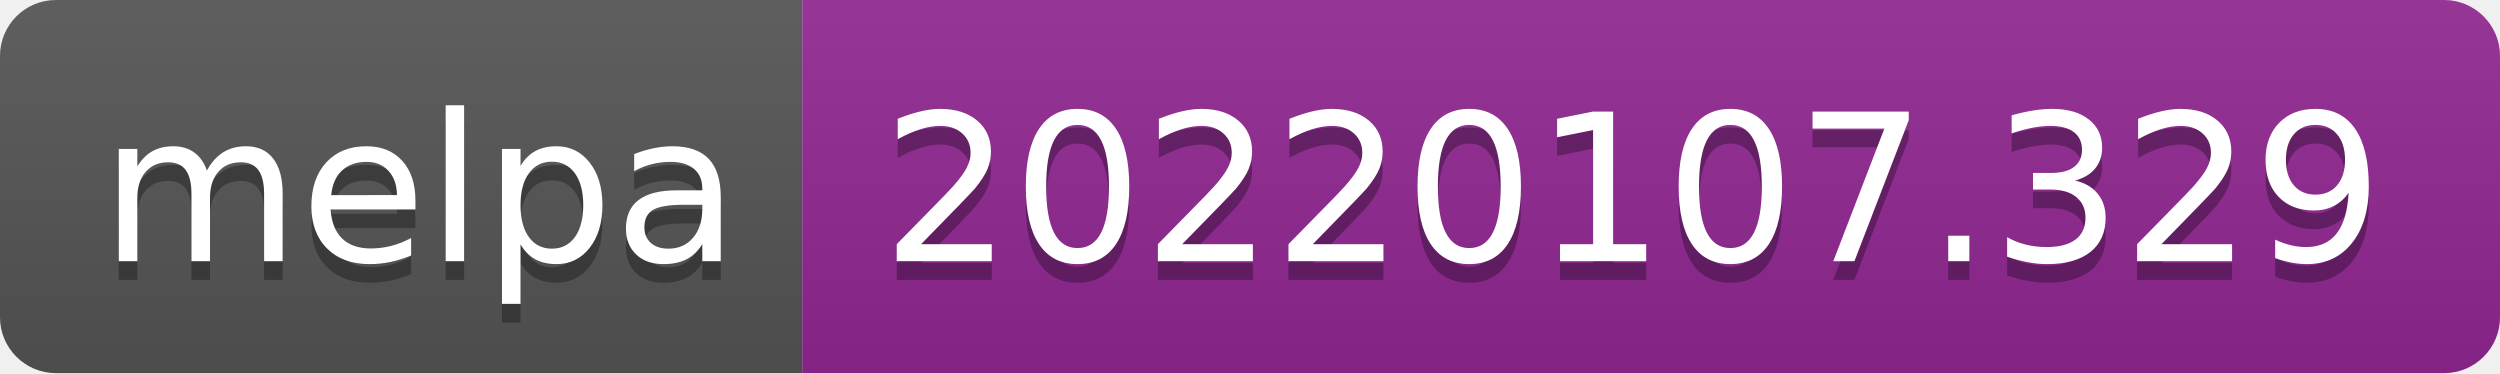
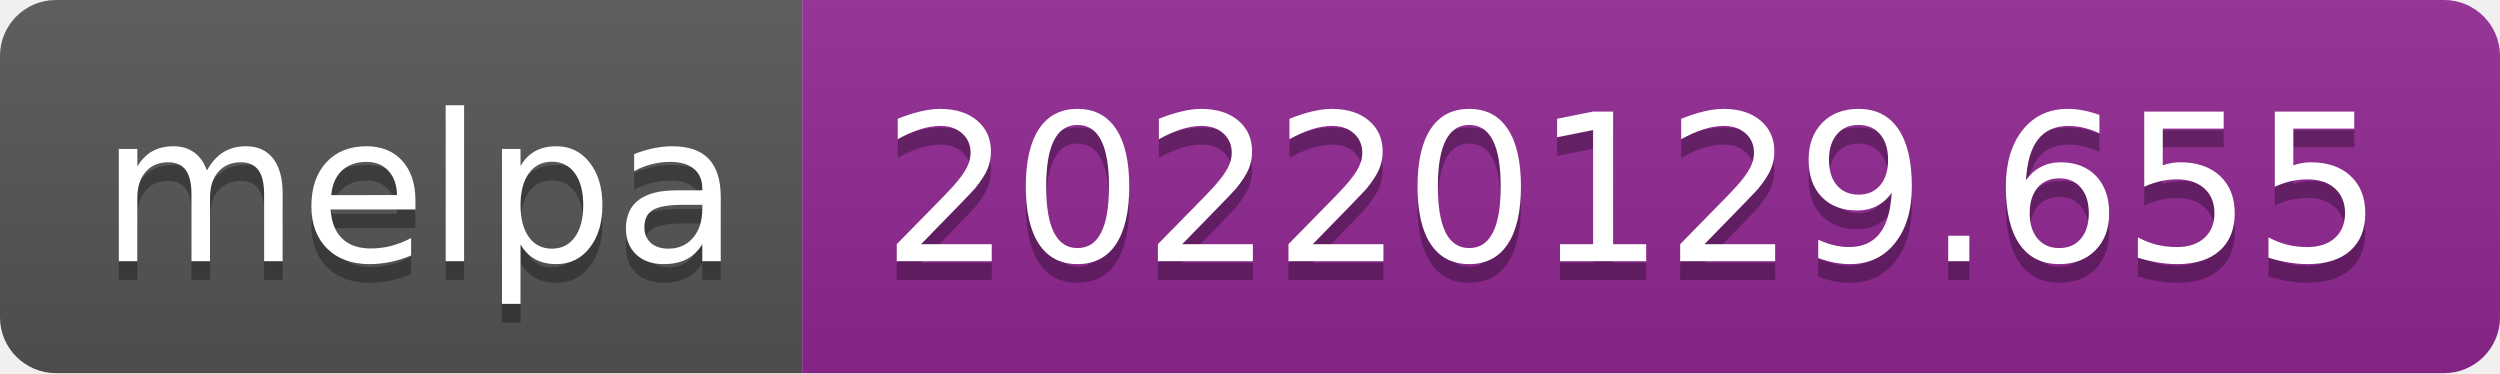
- <svg xmlns="http://www.w3.org/2000/svg" width="134" height="20" role="img" aria-label="melpa: 20220107.329">
+ <svg xmlns="http://www.w3.org/2000/svg" width="134" height="20" role="img" aria-label="melpa: 20220129.655">
  <linearGradient id="s" x2="0" y2="100%">
    <stop offset="0" stop-color="#bbb" stop-opacity=".1" />
    <stop offset="1" stop-opacity=".1" />
  </linearGradient>
  <clipPath id="r">
    <rect width="134" height="20" rx="3" fill="#fff" />
  </clipPath>
  <g clip-path="url(#r)">
    <rect width="43" height="20" fill="#555" />
    <rect x="43" width="91" height="20" fill="#922793" />
    <rect width="134" height="20" fill="url(#s)" />
  </g>
  <g fill="#fff" text-anchor="middle" font-family="Verdana,Geneva,DejaVu Sans,sans-serif" text-rendering="geometricPrecision" font-size="110">
    <text aria-hidden="true" x="225" y="150" fill="#010101" fill-opacity=".3" transform="scale(.1)" textLength="330">melpa</text>
    <text x="225" y="140" transform="scale(.1)" fill="#fff" textLength="330">melpa</text>
-     <text aria-hidden="true" x="875" y="150" fill="#010101" fill-opacity=".3" transform="scale(.1)" textLength="810">20220107.329</text>
-     <text x="875" y="140" transform="scale(.1)" fill="#fff" textLength="810">20220107.329</text>
+     <text aria-hidden="true" x="875" y="150" fill="#010101" fill-opacity=".3" transform="scale(.1)" textLength="810">20220129.655</text>
+     <text x="875" y="140" transform="scale(.1)" fill="#fff" textLength="810">20220129.655</text>
  </g>
</svg>
